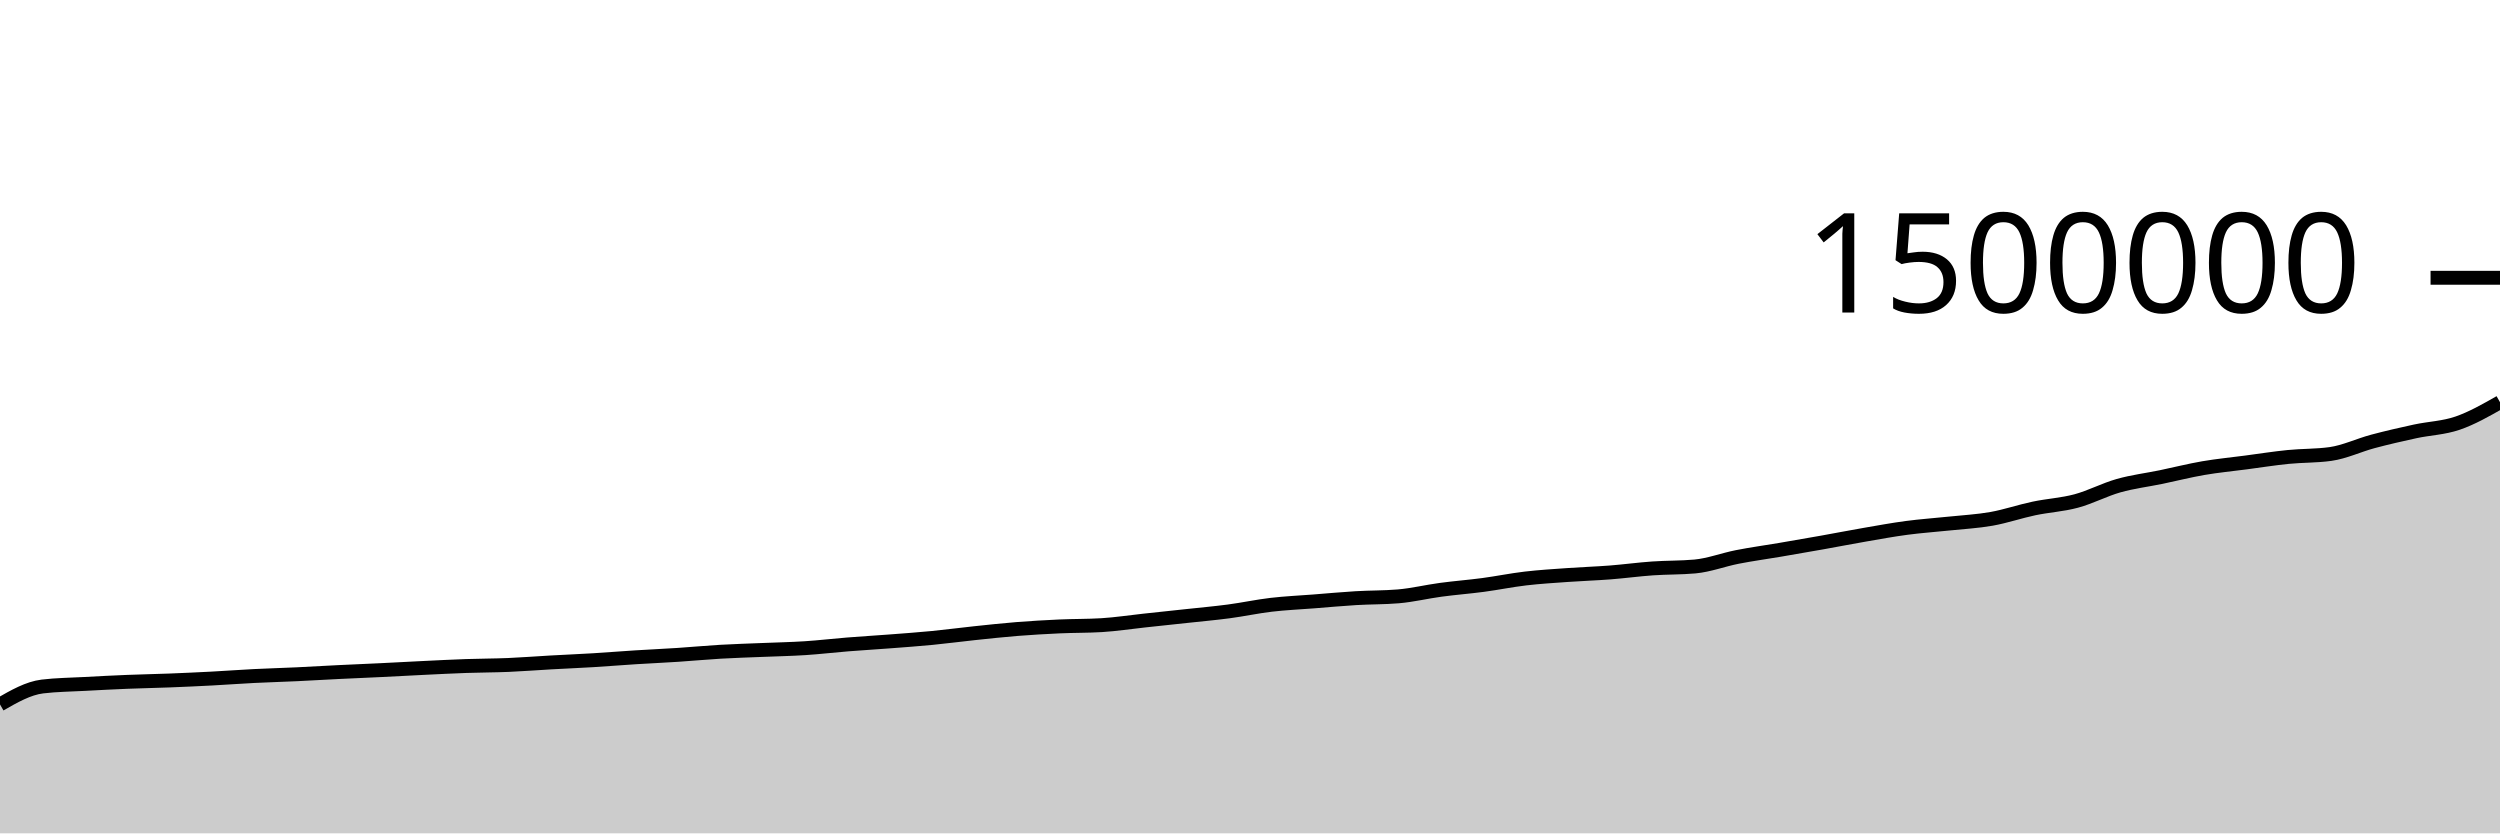
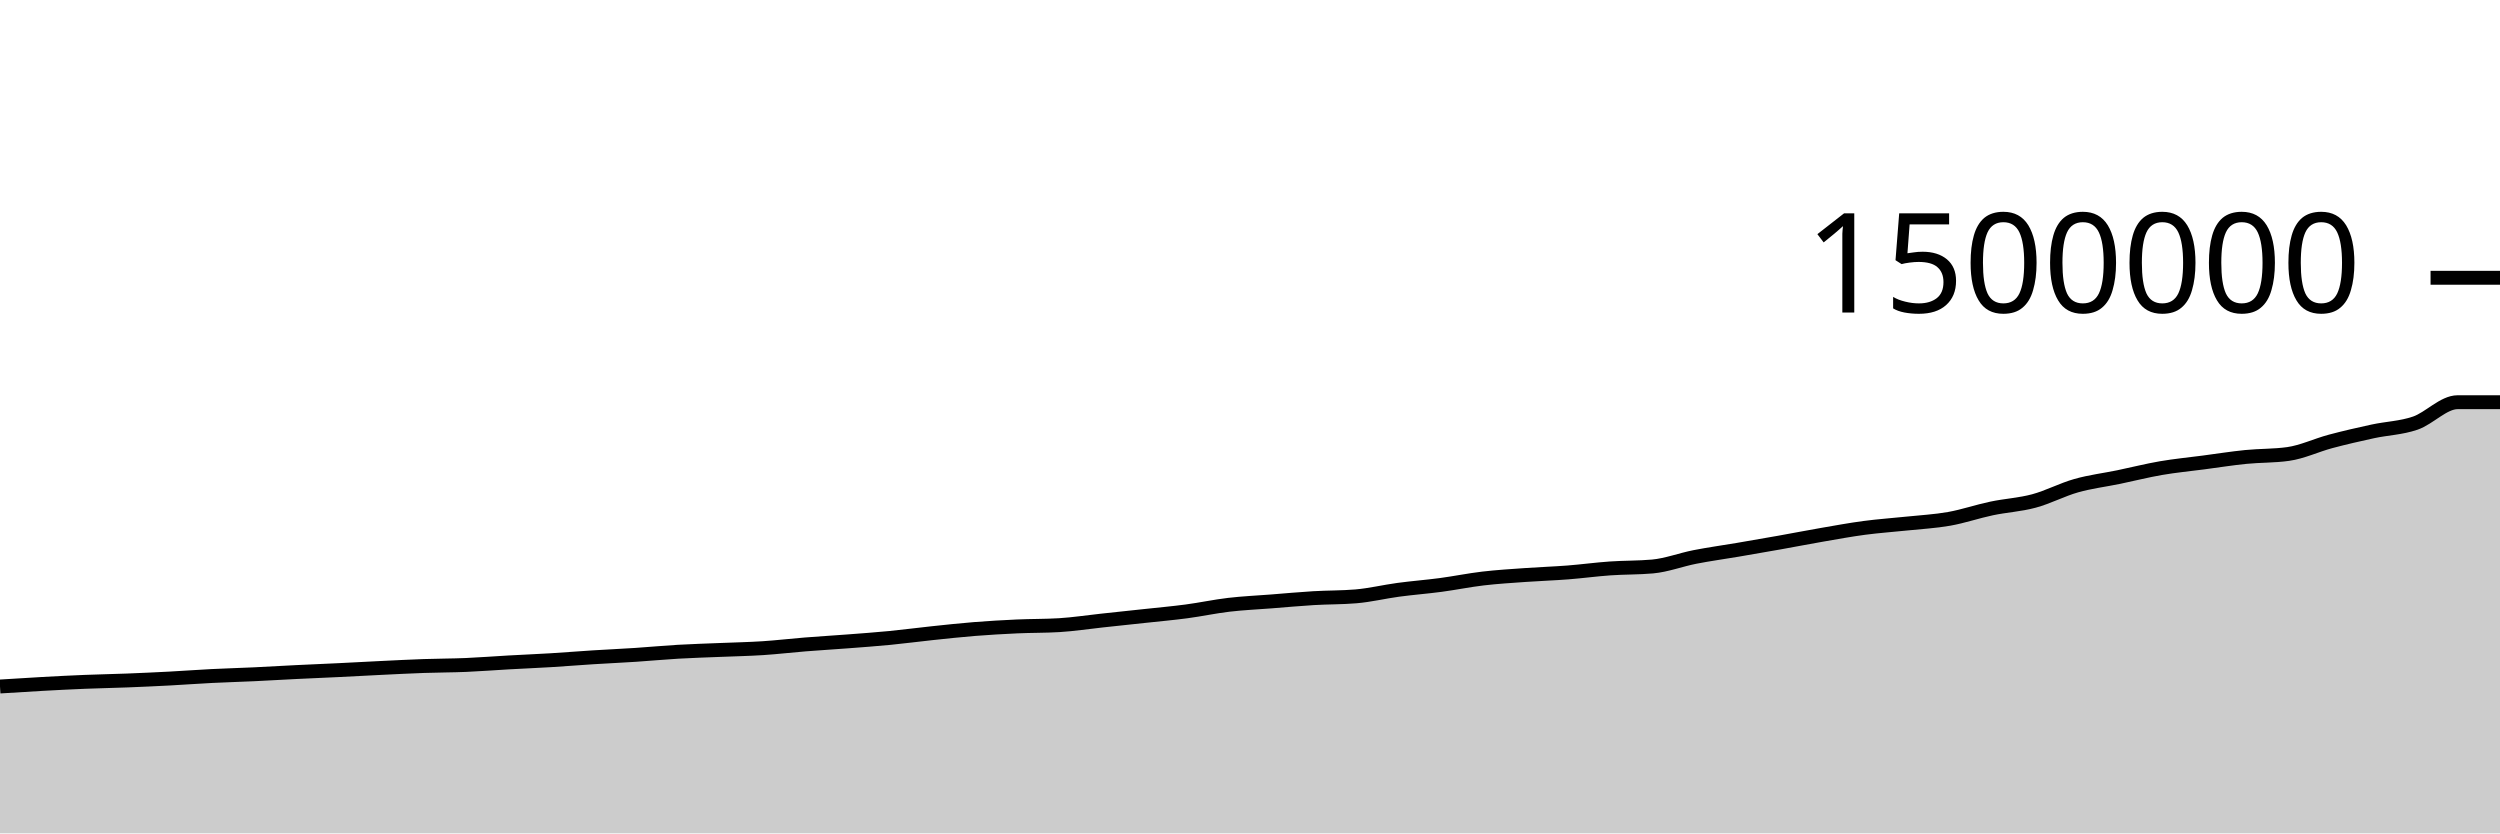
<svg xmlns="http://www.w3.org/2000/svg" viewBox="0 0 180 60">
  <g transform="translate(0,20)">
-     <path class="area" fill="rgba(0, 0, 0, 0.2)" d="M0,30.719C1.017,30.135,2.034,29.552,3.051,29.428C4.068,29.305,5.085,29.299,6.102,29.243C7.119,29.187,8.136,29.134,9.153,29.093C10.169,29.051,11.186,29.035,12.203,28.995C13.22,28.956,14.237,28.908,15.254,28.855C16.271,28.801,17.288,28.724,18.305,28.673C19.322,28.622,20.339,28.595,21.356,28.547C22.373,28.499,23.39,28.437,24.407,28.387C25.424,28.337,26.441,28.296,27.458,28.247C28.475,28.198,29.492,28.14,30.508,28.091C31.525,28.042,32.542,27.988,33.559,27.953C34.576,27.917,35.593,27.92,36.61,27.877C37.627,27.834,38.644,27.752,39.661,27.695C40.678,27.638,41.695,27.596,42.712,27.535C43.729,27.473,44.746,27.389,45.763,27.325C46.78,27.261,47.797,27.217,48.814,27.15C49.831,27.083,50.847,26.985,51.864,26.926C52.881,26.867,53.898,26.838,54.915,26.796C55.932,26.753,56.949,26.735,57.966,26.669C58.983,26.603,60,26.482,61.017,26.4C62.034,26.319,63.051,26.259,64.068,26.181C65.085,26.103,66.102,26.031,67.119,25.932C68.136,25.833,69.153,25.696,70.169,25.589C71.186,25.482,72.203,25.37,73.22,25.289C74.237,25.208,75.254,25.15,76.271,25.103C77.288,25.057,78.305,25.072,79.322,25.011C80.339,24.949,81.356,24.791,82.373,24.682C83.39,24.572,84.407,24.465,85.424,24.355C86.441,24.244,87.458,24.155,88.475,24.02C89.492,23.885,90.508,23.665,91.525,23.545C92.542,23.426,93.559,23.382,94.576,23.303C95.593,23.223,96.61,23.128,97.627,23.067C98.644,23.006,99.661,23.024,100.678,22.938C101.695,22.852,102.712,22.603,103.729,22.466C104.746,22.329,105.763,22.252,106.78,22.117C107.797,21.981,108.814,21.772,109.831,21.652C110.847,21.533,111.864,21.472,112.881,21.4C113.898,21.327,114.915,21.295,115.932,21.216C116.949,21.137,117.966,20.997,118.983,20.926C120,20.854,121.017,20.879,122.034,20.787C123.051,20.694,124.068,20.3,125.085,20.101C126.102,19.901,127.119,19.764,128.136,19.591C129.153,19.417,130.169,19.242,131.186,19.061C132.203,18.88,133.22,18.681,134.237,18.505C135.254,18.329,136.271,18.142,137.288,18.007C138.305,17.872,139.322,17.804,140.339,17.696C141.356,17.588,142.373,17.538,143.39,17.357C144.407,17.176,145.424,16.824,146.441,16.61C147.458,16.395,148.475,16.345,149.492,16.071C150.508,15.797,151.525,15.254,152.542,14.967C153.559,14.68,154.576,14.559,155.593,14.349C156.61,14.138,157.627,13.879,158.644,13.704C159.661,13.529,160.678,13.433,161.695,13.299C162.712,13.165,163.729,13.003,164.746,12.901C165.763,12.799,166.78,12.83,167.797,12.687C168.814,12.544,169.831,12.054,170.847,11.782C171.864,11.511,172.881,11.278,173.898,11.058C174.915,10.839,175.932,10.815,176.949,10.466C177.966,10.116,178.983,9.538,180,8.959L180,40C178.983,40,177.966,40,176.949,40C175.932,40,174.915,40,173.898,40C172.881,40,171.864,40,170.847,40C169.831,40,168.814,40,167.797,40C166.78,40,165.763,40,164.746,40C163.729,40,162.712,40,161.695,40C160.678,40,159.661,40,158.644,40C157.627,40,156.61,40,155.593,40C154.576,40,153.559,40,152.542,40C151.525,40,150.508,40,149.492,40C148.475,40,147.458,40,146.441,40C145.424,40,144.407,40,143.39,40C142.373,40,141.356,40,140.339,40C139.322,40,138.305,40,137.288,40C136.271,40,135.254,40,134.237,40C133.22,40,132.203,40,131.186,40C130.169,40,129.153,40,128.136,40C127.119,40,126.102,40,125.085,40C124.068,40,123.051,40,122.034,40C121.017,40,120,40,118.983,40C117.966,40,116.949,40,115.932,40C114.915,40,113.898,40,112.881,40C111.864,40,110.847,40,109.831,40C108.814,40,107.797,40,106.78,40C105.763,40,104.746,40,103.729,40C102.712,40,101.695,40,100.678,40C99.661,40,98.644,40,97.627,40C96.61,40,95.593,40,94.576,40C93.559,40,92.542,40,91.525,40C90.508,40,89.492,40,88.475,40C87.458,40,86.441,40,85.424,40C84.407,40,83.39,40,82.373,40C81.356,40,80.339,40,79.322,40C78.305,40,77.288,40,76.271,40C75.254,40,74.237,40,73.22,40C72.203,40,71.186,40,70.169,40C69.153,40,68.136,40,67.119,40C66.102,40,65.085,40,64.068,40C63.051,40,62.034,40,61.017,40C60,40,58.983,40,57.966,40C56.949,40,55.932,40,54.915,40C53.898,40,52.881,40,51.864,40C50.847,40,49.831,40,48.814,40C47.797,40,46.78,40,45.763,40C44.746,40,43.729,40,42.712,40C41.695,40,40.678,40,39.661,40C38.644,40,37.627,40,36.61,40C35.593,40,34.576,40,33.559,40C32.542,40,31.525,40,30.508,40C29.492,40,28.475,40,27.458,40C26.441,40,25.424,40,24.407,40C23.39,40,22.373,40,21.356,40C20.339,40,19.322,40,18.305,40C17.288,40,16.271,40,15.254,40C14.237,40,13.22,40,12.203,40C11.186,40,10.169,40,9.153,40C8.136,40,7.119,40,6.102,40C5.085,40,4.068,40,3.051,40C2.034,40,1.017,40,0,40Z" />
-     <path class="line" stroke="black" fill="none" d="M0,30.719C1.017,30.135,2.034,29.552,3.051,29.428C4.068,29.305,5.085,29.299,6.102,29.243C7.119,29.187,8.136,29.134,9.153,29.093C10.169,29.051,11.186,29.035,12.203,28.995C13.22,28.956,14.237,28.908,15.254,28.855C16.271,28.801,17.288,28.724,18.305,28.673C19.322,28.622,20.339,28.595,21.356,28.547C22.373,28.499,23.39,28.437,24.407,28.387C25.424,28.337,26.441,28.296,27.458,28.247C28.475,28.198,29.492,28.14,30.508,28.091C31.525,28.042,32.542,27.988,33.559,27.953C34.576,27.917,35.593,27.92,36.61,27.877C37.627,27.834,38.644,27.752,39.661,27.695C40.678,27.638,41.695,27.596,42.712,27.535C43.729,27.473,44.746,27.389,45.763,27.325C46.78,27.261,47.797,27.217,48.814,27.15C49.831,27.083,50.847,26.985,51.864,26.926C52.881,26.867,53.898,26.838,54.915,26.796C55.932,26.753,56.949,26.735,57.966,26.669C58.983,26.603,60,26.482,61.017,26.4C62.034,26.319,63.051,26.259,64.068,26.181C65.085,26.103,66.102,26.031,67.119,25.932C68.136,25.833,69.153,25.696,70.169,25.589C71.186,25.482,72.203,25.37,73.22,25.289C74.237,25.208,75.254,25.15,76.271,25.103C77.288,25.057,78.305,25.072,79.322,25.011C80.339,24.949,81.356,24.791,82.373,24.682C83.39,24.572,84.407,24.465,85.424,24.355C86.441,24.244,87.458,24.155,88.475,24.02C89.492,23.885,90.508,23.665,91.525,23.545C92.542,23.426,93.559,23.382,94.576,23.303C95.593,23.223,96.61,23.128,97.627,23.067C98.644,23.006,99.661,23.024,100.678,22.938C101.695,22.852,102.712,22.603,103.729,22.466C104.746,22.329,105.763,22.252,106.78,22.117C107.797,21.981,108.814,21.772,109.831,21.652C110.847,21.533,111.864,21.472,112.881,21.4C113.898,21.327,114.915,21.295,115.932,21.216C116.949,21.137,117.966,20.997,118.983,20.926C120,20.854,121.017,20.879,122.034,20.787C123.051,20.694,124.068,20.3,125.085,20.101C126.102,19.901,127.119,19.764,128.136,19.591C129.153,19.417,130.169,19.242,131.186,19.061C132.203,18.88,133.22,18.681,134.237,18.505C135.254,18.329,136.271,18.142,137.288,18.007C138.305,17.872,139.322,17.804,140.339,17.696C141.356,17.588,142.373,17.538,143.39,17.357C144.407,17.176,145.424,16.824,146.441,16.61C147.458,16.395,148.475,16.345,149.492,16.071C150.508,15.797,151.525,15.254,152.542,14.967C153.559,14.68,154.576,14.559,155.593,14.349C156.61,14.138,157.627,13.879,158.644,13.704C159.661,13.529,160.678,13.433,161.695,13.299C162.712,13.165,163.729,13.003,164.746,12.901C165.763,12.799,166.78,12.83,167.797,12.687C168.814,12.544,169.831,12.054,170.847,11.782C171.864,11.511,172.881,11.278,173.898,11.058C174.915,10.839,175.932,10.815,176.949,10.466C177.966,10.116,178.983,9.538,180,8.959" />
+     <path class="area" fill="rgba(0, 0, 0, 0.2)" d="M0,29.428C1.017,29.364,2.034,29.299,3.051,29.243C4.068,29.187,5.085,29.134,6.102,29.093C7.119,29.051,8.136,29.035,9.153,28.995C10.169,28.956,11.186,28.908,12.203,28.855C13.22,28.801,14.237,28.724,15.254,28.673C16.271,28.622,17.288,28.595,18.305,28.547C19.322,28.499,20.339,28.437,21.356,28.387C22.373,28.337,23.39,28.296,24.407,28.247C25.424,28.198,26.441,28.14,27.458,28.091C28.475,28.042,29.492,27.988,30.508,27.953C31.525,27.917,32.542,27.92,33.559,27.877C34.576,27.834,35.593,27.752,36.61,27.695C37.627,27.638,38.644,27.596,39.661,27.535C40.678,27.473,41.695,27.389,42.712,27.325C43.729,27.261,44.746,27.217,45.763,27.15C46.78,27.083,47.797,26.985,48.814,26.926C49.831,26.867,50.847,26.838,51.864,26.796C52.881,26.753,53.898,26.735,54.915,26.669C55.932,26.603,56.949,26.482,57.966,26.4C58.983,26.319,60,26.259,61.017,26.181C62.034,26.103,63.051,26.031,64.068,25.932C65.085,25.833,66.102,25.696,67.119,25.589C68.136,25.482,69.153,25.37,70.169,25.289C71.186,25.208,72.203,25.15,73.22,25.103C74.237,25.057,75.254,25.072,76.271,25.011C77.288,24.949,78.305,24.791,79.322,24.682C80.339,24.572,81.356,24.465,82.373,24.355C83.39,24.244,84.407,24.155,85.424,24.02C86.441,23.885,87.458,23.665,88.475,23.545C89.492,23.426,90.508,23.382,91.525,23.303C92.542,23.223,93.559,23.128,94.576,23.067C95.593,23.006,96.61,23.024,97.627,22.938C98.644,22.852,99.661,22.603,100.678,22.466C101.695,22.329,102.712,22.252,103.729,22.117C104.746,21.981,105.763,21.772,106.78,21.652C107.797,21.533,108.814,21.472,109.831,21.4C110.847,21.327,111.864,21.295,112.881,21.216C113.898,21.137,114.915,20.997,115.932,20.926C116.949,20.854,117.966,20.879,118.983,20.787C120,20.694,121.017,20.3,122.034,20.101C123.051,19.901,124.068,19.764,125.085,19.591C126.102,19.417,127.119,19.242,128.136,19.061C129.153,18.88,130.169,18.681,131.186,18.505C132.203,18.329,133.22,18.142,134.237,18.007C135.254,17.872,136.271,17.804,137.288,17.696C138.305,17.588,139.322,17.538,140.339,17.357C141.356,17.176,142.373,16.824,143.39,16.61C144.407,16.395,145.424,16.345,146.441,16.071C147.458,15.797,148.475,15.254,149.492,14.967C150.508,14.68,151.525,14.559,152.542,14.349C153.559,14.138,154.576,13.879,155.593,13.704C156.61,13.529,157.627,13.433,158.644,13.299C159.661,13.165,160.678,13.003,161.695,12.901C162.712,12.799,163.729,12.83,164.746,12.687C165.763,12.544,166.78,12.054,167.797,11.782C168.814,11.511,169.831,11.278,170.847,11.058C171.864,10.839,172.881,10.815,173.898,10.466C174.915,10.116,175.932,8.959,176.949,8.959C177.966,8.959,178.983,8.959,180,8.959L180,40C178.983,40,177.966,40,176.949,40C175.932,40,174.915,40,173.898,40C172.881,40,171.864,40,170.847,40C169.831,40,168.814,40,167.797,40C166.78,40,165.763,40,164.746,40C163.729,40,162.712,40,161.695,40C160.678,40,159.661,40,158.644,40C157.627,40,156.61,40,155.593,40C154.576,40,153.559,40,152.542,40C151.525,40,150.508,40,149.492,40C148.475,40,147.458,40,146.441,40C145.424,40,144.407,40,143.39,40C142.373,40,141.356,40,140.339,40C139.322,40,138.305,40,137.288,40C136.271,40,135.254,40,134.237,40C133.22,40,132.203,40,131.186,40C130.169,40,129.153,40,128.136,40C127.119,40,126.102,40,125.085,40C124.068,40,123.051,40,122.034,40C121.017,40,120,40,118.983,40C117.966,40,116.949,40,115.932,40C114.915,40,113.898,40,112.881,40C111.864,40,110.847,40,109.831,40C108.814,40,107.797,40,106.78,40C105.763,40,104.746,40,103.729,40C102.712,40,101.695,40,100.678,40C99.661,40,98.644,40,97.627,40C96.61,40,95.593,40,94.576,40C93.559,40,92.542,40,91.525,40C90.508,40,89.492,40,88.475,40C87.458,40,86.441,40,85.424,40C84.407,40,83.39,40,82.373,40C81.356,40,80.339,40,79.322,40C78.305,40,77.288,40,76.271,40C75.254,40,74.237,40,73.22,40C72.203,40,71.186,40,70.169,40C69.153,40,68.136,40,67.119,40C66.102,40,65.085,40,64.068,40C63.051,40,62.034,40,61.017,40C60,40,58.983,40,57.966,40C56.949,40,55.932,40,54.915,40C53.898,40,52.881,40,51.864,40C50.847,40,49.831,40,48.814,40C47.797,40,46.78,40,45.763,40C44.746,40,43.729,40,42.712,40C41.695,40,40.678,40,39.661,40C38.644,40,37.627,40,36.61,40C35.593,40,34.576,40,33.559,40C32.542,40,31.525,40,30.508,40C29.492,40,28.475,40,27.458,40C26.441,40,25.424,40,24.407,40C23.39,40,22.373,40,21.356,40C20.339,40,19.322,40,18.305,40C17.288,40,16.271,40,15.254,40C14.237,40,13.22,40,12.203,40C11.186,40,10.169,40,9.153,40C8.136,40,7.119,40,6.102,40C5.085,40,4.068,40,3.051,40C2.034,40,1.017,40,0,40Z" />
+     <path class="line" stroke="black" fill="none" d="M0,29.428C1.017,29.364,2.034,29.299,3.051,29.243C4.068,29.187,5.085,29.134,6.102,29.093C7.119,29.051,8.136,29.035,9.153,28.995C10.169,28.956,11.186,28.908,12.203,28.855C13.22,28.801,14.237,28.724,15.254,28.673C16.271,28.622,17.288,28.595,18.305,28.547C19.322,28.499,20.339,28.437,21.356,28.387C22.373,28.337,23.39,28.296,24.407,28.247C25.424,28.198,26.441,28.14,27.458,28.091C28.475,28.042,29.492,27.988,30.508,27.953C31.525,27.917,32.542,27.92,33.559,27.877C34.576,27.834,35.593,27.752,36.61,27.695C37.627,27.638,38.644,27.596,39.661,27.535C40.678,27.473,41.695,27.389,42.712,27.325C43.729,27.261,44.746,27.217,45.763,27.15C46.78,27.083,47.797,26.985,48.814,26.926C49.831,26.867,50.847,26.838,51.864,26.796C52.881,26.753,53.898,26.735,54.915,26.669C55.932,26.603,56.949,26.482,57.966,26.4C58.983,26.319,60,26.259,61.017,26.181C62.034,26.103,63.051,26.031,64.068,25.932C65.085,25.833,66.102,25.696,67.119,25.589C68.136,25.482,69.153,25.37,70.169,25.289C71.186,25.208,72.203,25.15,73.22,25.103C74.237,25.057,75.254,25.072,76.271,25.011C77.288,24.949,78.305,24.791,79.322,24.682C80.339,24.572,81.356,24.465,82.373,24.355C83.39,24.244,84.407,24.155,85.424,24.02C86.441,23.885,87.458,23.665,88.475,23.545C89.492,23.426,90.508,23.382,91.525,23.303C92.542,23.223,93.559,23.128,94.576,23.067C95.593,23.006,96.61,23.024,97.627,22.938C98.644,22.852,99.661,22.603,100.678,22.466C101.695,22.329,102.712,22.252,103.729,22.117C104.746,21.981,105.763,21.772,106.78,21.652C107.797,21.533,108.814,21.472,109.831,21.4C110.847,21.327,111.864,21.295,112.881,21.216C113.898,21.137,114.915,20.997,115.932,20.926C116.949,20.854,117.966,20.879,118.983,20.787C120,20.694,121.017,20.3,122.034,20.101C123.051,19.901,124.068,19.764,125.085,19.591C126.102,19.417,127.119,19.242,128.136,19.061C129.153,18.88,130.169,18.681,131.186,18.505C132.203,18.329,133.22,18.142,134.237,18.007C135.254,17.872,136.271,17.804,137.288,17.696C138.305,17.588,139.322,17.538,140.339,17.357C141.356,17.176,142.373,16.824,143.39,16.61C144.407,16.395,145.424,16.345,146.441,16.071C147.458,15.797,148.475,15.254,149.492,14.967C150.508,14.68,151.525,14.559,152.542,14.349C153.559,14.138,154.576,13.879,155.593,13.704C156.61,13.529,157.627,13.433,158.644,13.299C159.661,13.165,160.678,13.003,161.695,12.901C162.712,12.799,163.729,12.83,164.746,12.687C165.763,12.544,166.78,12.054,167.797,11.782C168.814,11.511,169.831,11.278,170.847,11.058C171.864,10.839,172.881,10.815,173.898,10.466C174.915,10.116,175.932,8.959,176.949,8.959C177.966,8.959,178.983,8.959,180,8.959" />
    <path class="axis-ceiling" stroke-width="1" stroke="black" fill="none" d="M175,0L180,0" />
    <text class="axis-ceiling-label" font-family="sans-serif" text-anchor="end" font-size="10px" x="170" y="2.5">1500000</text>
  </g>
</svg>
